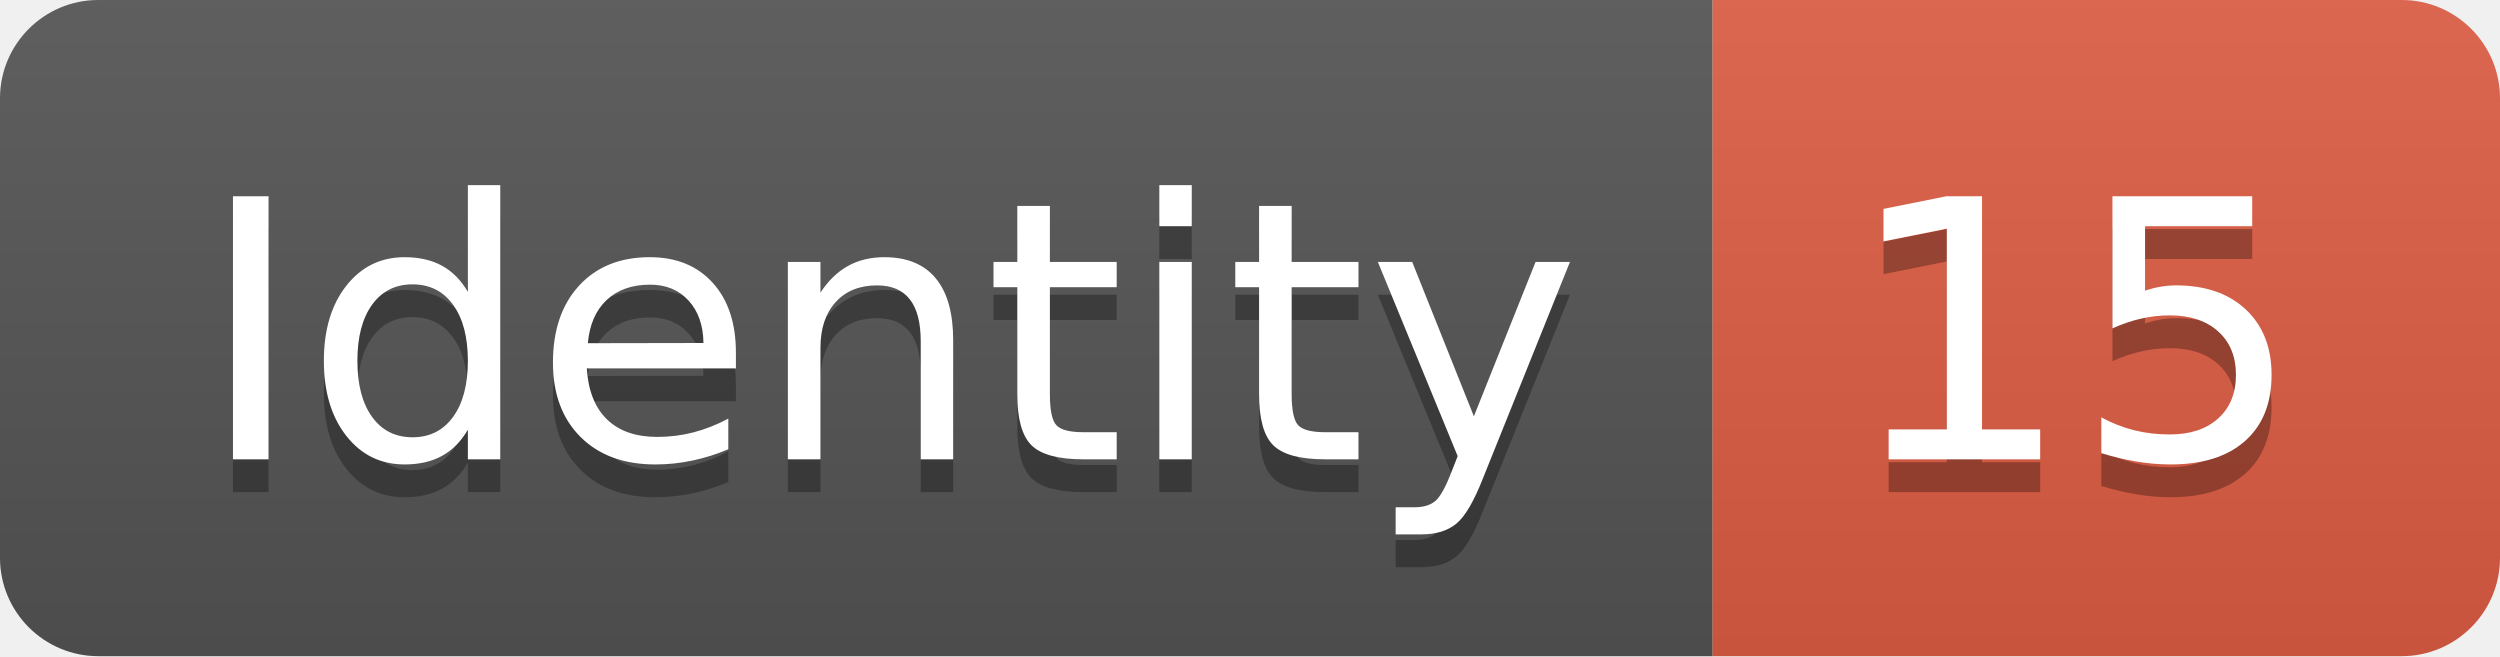
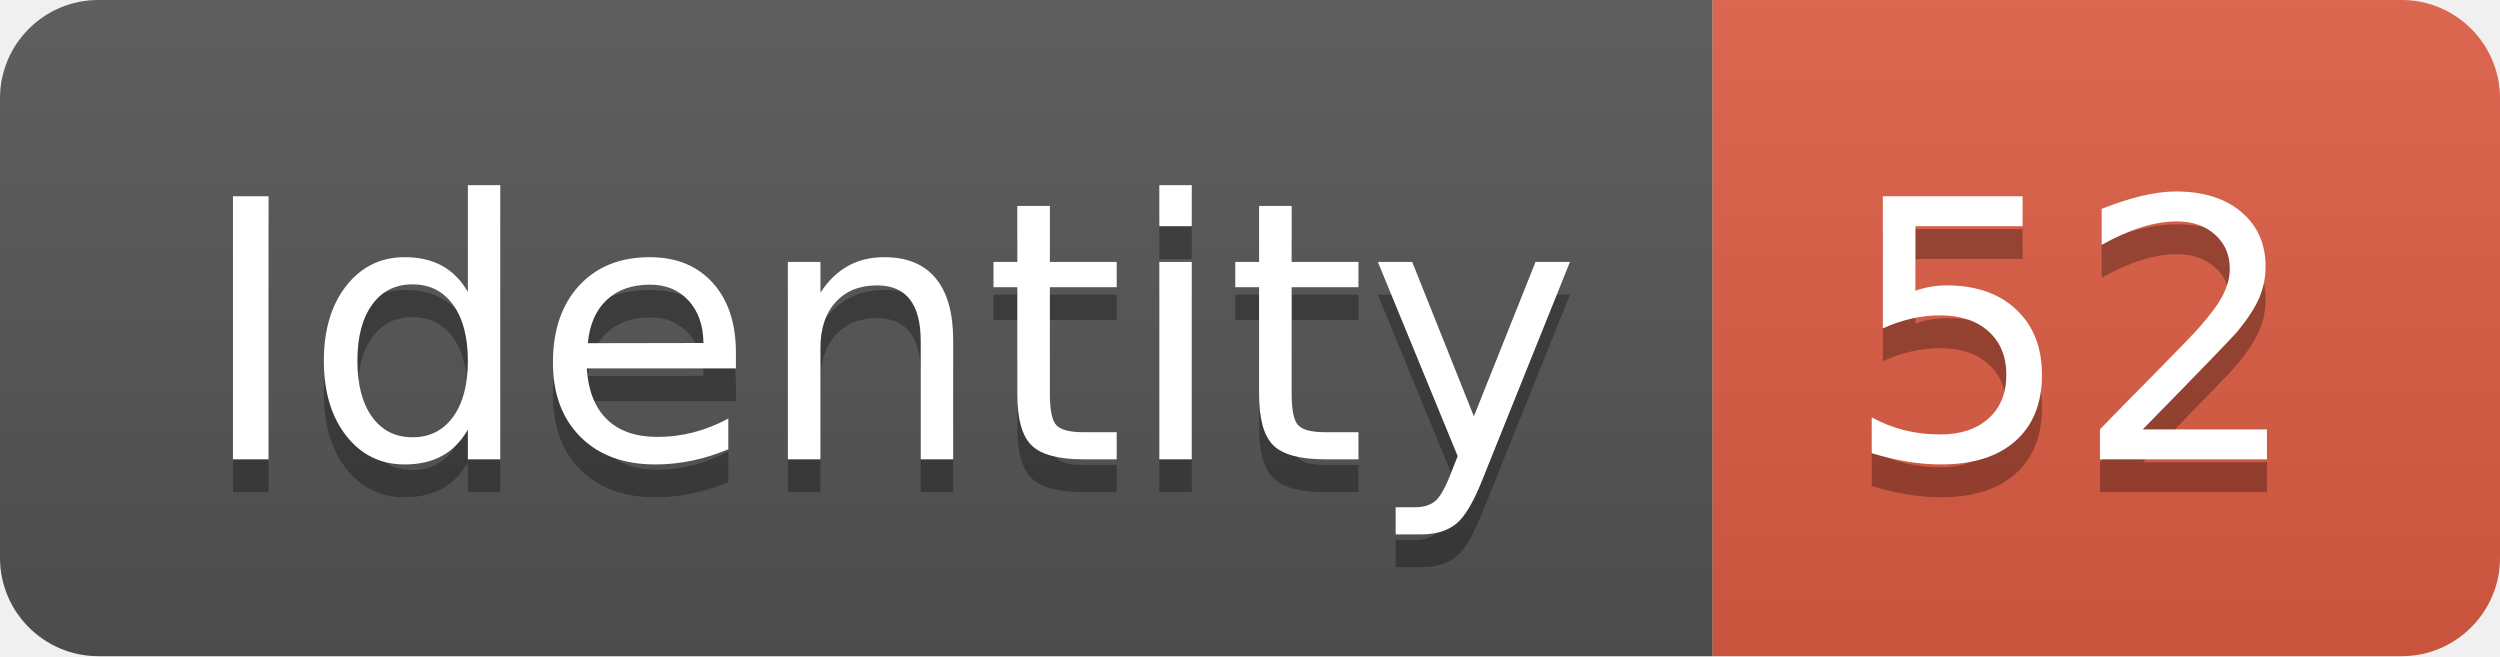
<svg xmlns="http://www.w3.org/2000/svg" width="76.2" height="20">
  <linearGradient id="smooth" x2="0" y2="100%">
    <stop offset="0" stop-color="#bbb" stop-opacity=".1" />
    <stop offset="1" stop-opacity=".1" />
  </linearGradient>
  <clipPath id="round">
    <rect width="76.2" height="20" rx="3" fill="#fff" />
  </clipPath>
  <g clip-path="url(#round)">
    <rect width="52.2" height="20" fill="#555" />
    <rect x="52.2" width="24.0" height="20" fill="#e05d44" />
    <rect width="76.2" height="20" fill="url(#smooth)" />
  </g>
  <g fill="#fff" text-anchor="middle" font-family="DejaVu Sans,Verdana,Geneva,sans-serif" font-size="110">
    <text x="271.0" y="150" fill="#010101" fill-opacity=".3" transform="scale(0.1)" textLength="422.0" lengthAdjust="spacing">Identity</text>
    <text x="271.0" y="140" transform="scale(0.1)" textLength="422.0" lengthAdjust="spacing">Identity</text>
-     <text x="632.0" y="150" fill="#010101" fill-opacity=".3" transform="scale(0.1)" textLength="140.0" lengthAdjust="spacing">15</text>
-     <text x="632.0" y="140" transform="scale(0.1)" textLength="140.0" lengthAdjust="spacing">15</text>
+     <text x="632.0" y="150" fill="#010101" fill-opacity=".3" transform="scale(0.1)" textLength="140.0" lengthAdjust="spacing">52</text>
+     <text x="632.0" y="140" transform="scale(0.1)" textLength="140.0" lengthAdjust="spacing">52</text>
  </g>
</svg>
